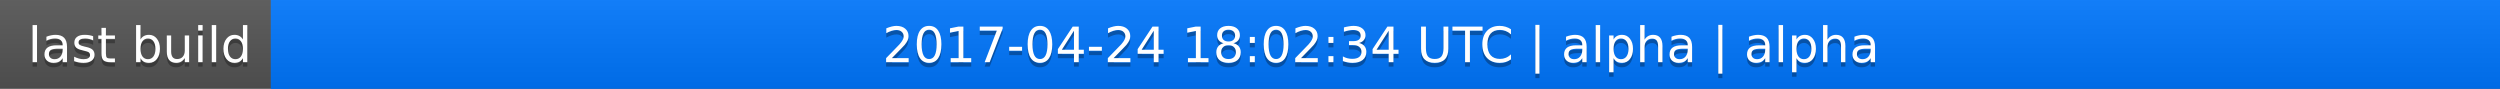
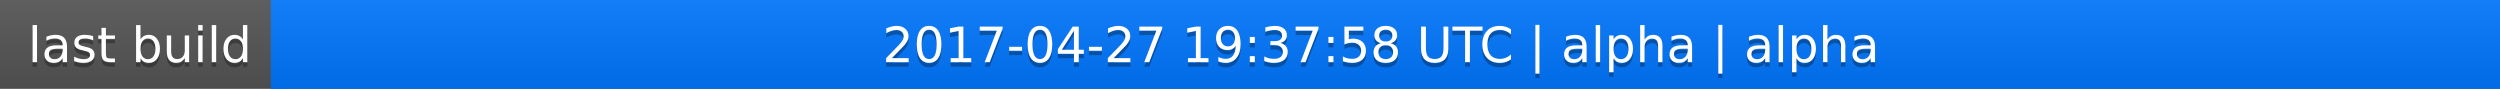
<svg xmlns="http://www.w3.org/2000/svg" width="563" height="20">
  <linearGradient id="a" x2="0" y2="100%">
    <stop offset="0" stop-color="#bbb" stop-opacity=".1" />
    <stop offset="1" stop-opacity=".1" />
  </linearGradient>
  <rect rx="0" width="563" height="20" fill="#555" />
  <rect rx="0" x="61" width="502" height="20" fill="#07f" />
  <path fill="#07f" d="M61 0h4v20h-4z" />
  <rect rx="0" width="563" height="20" fill="url(#a)" />
  <g fill="#fff" text-anchor="middle" font-family="DejaVu Sans,Verdana,Geneva,sans-serif" font-size="11">
    <text x="31.5" y="15" fill="#010101" fill-opacity=".3">last build</text>
    <text x="31.5" y="14">last build</text>
-     <text x="311" y="15" fill="#010101" fill-opacity=".3">2017-04-24 18:02:34 UTC | alpha | alpha</text>
-     <text x="311" y="14">2017-04-24 18:02:34 UTC | alpha | alpha</text>
+     <text x="311" y="15" fill="#010101" fill-opacity=".3">2017-04-27 19:37:58 UTC | alpha | alpha</text>
+     <text x="311" y="14">2017-04-27 19:37:58 UTC | alpha | alpha</text>
  </g>
</svg>
